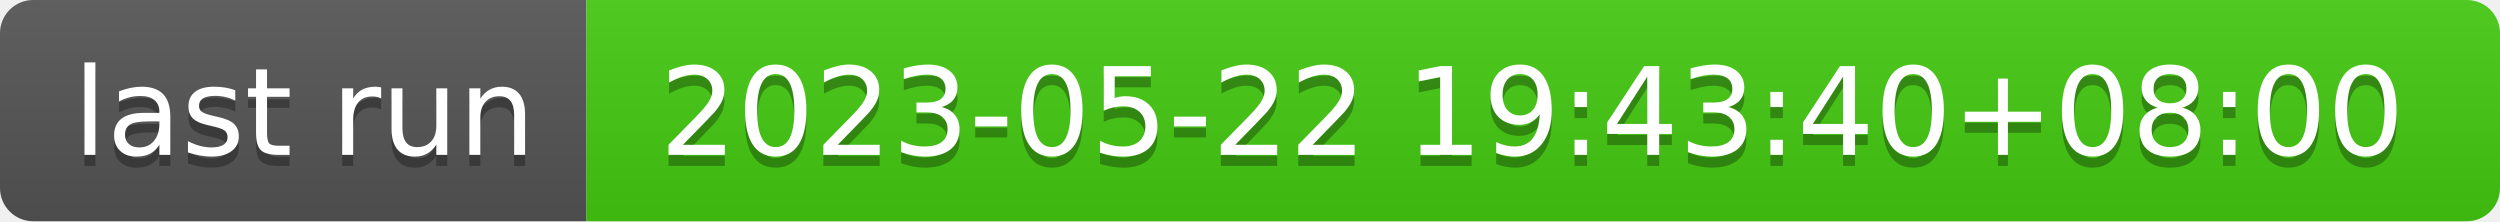
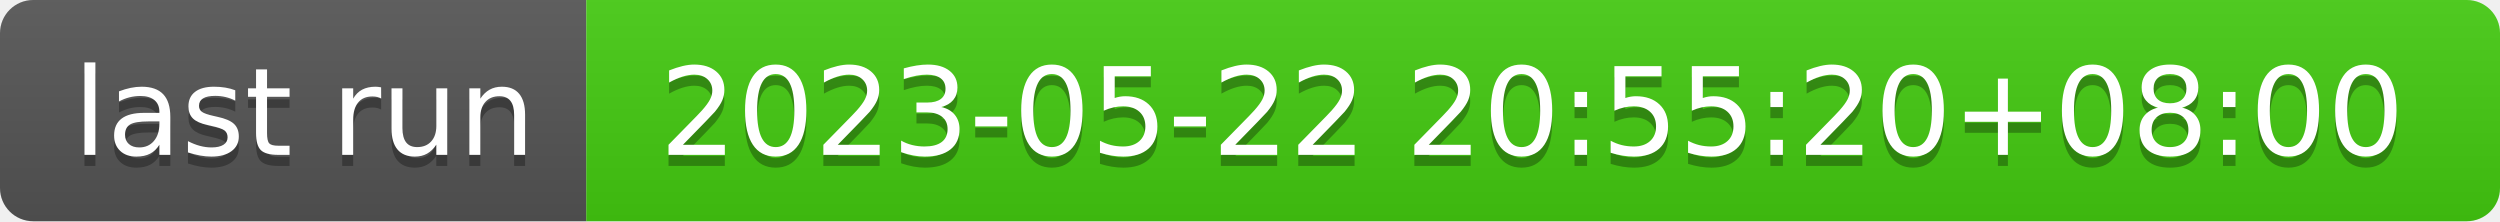
- <svg xmlns="http://www.w3.org/2000/svg" width="226" height="20" role="img" aria-label="last run: 2023-05-22 19:43:40+08:00">
+ <svg xmlns="http://www.w3.org/2000/svg" width="226" height="20" role="img" aria-label="last run: 2023-05-22 20:55:20+08:00">
  <linearGradient id="s" x2="0" y2="100%">
    <stop offset="0" stop-color="#bbb" stop-opacity=".1" />
    <stop offset="1" stop-opacity=".1" />
  </linearGradient>
  <clipPath id="r">
    <rect width="226" height="20" rx="3" fill="#fff" />
  </clipPath>
  <g clip-path="url(#r)">
    <rect width="53" height="20" fill="#555" />
    <rect x="53" width="173" height="20" fill="#4c1" />
    <rect width="226" height="20" fill="url(#s)" />
  </g>
  <g fill="#fff" text-anchor="middle" font-family="Verdana,Geneva,DejaVu Sans,sans-serif" text-rendering="geometricPrecision" font-size="110">
    <text aria-hidden="true" x="275" y="150" fill="#010101" fill-opacity=".3" transform="scale(.1)" textLength="430">last run</text>
    <text x="275" y="140" transform="scale(.1)" fill="#fff" textLength="430">last run</text>
-     <text aria-hidden="true" x="1385" y="150" fill="#010101" fill-opacity=".3" transform="scale(.1)" textLength="1630">2023-05-22 19:43:40+08:00</text>
-     <text x="1385" y="140" transform="scale(.1)" fill="#fff" textLength="1630">2023-05-22 19:43:40+08:00</text>
+     <text aria-hidden="true" x="1385" y="150" fill="#010101" fill-opacity=".3" transform="scale(.1)" textLength="1630">2023-05-22 20:55:20+08:00</text>
+     <text x="1385" y="140" transform="scale(.1)" fill="#fff" textLength="1630">2023-05-22 20:55:20+08:00</text>
  </g>
</svg>
